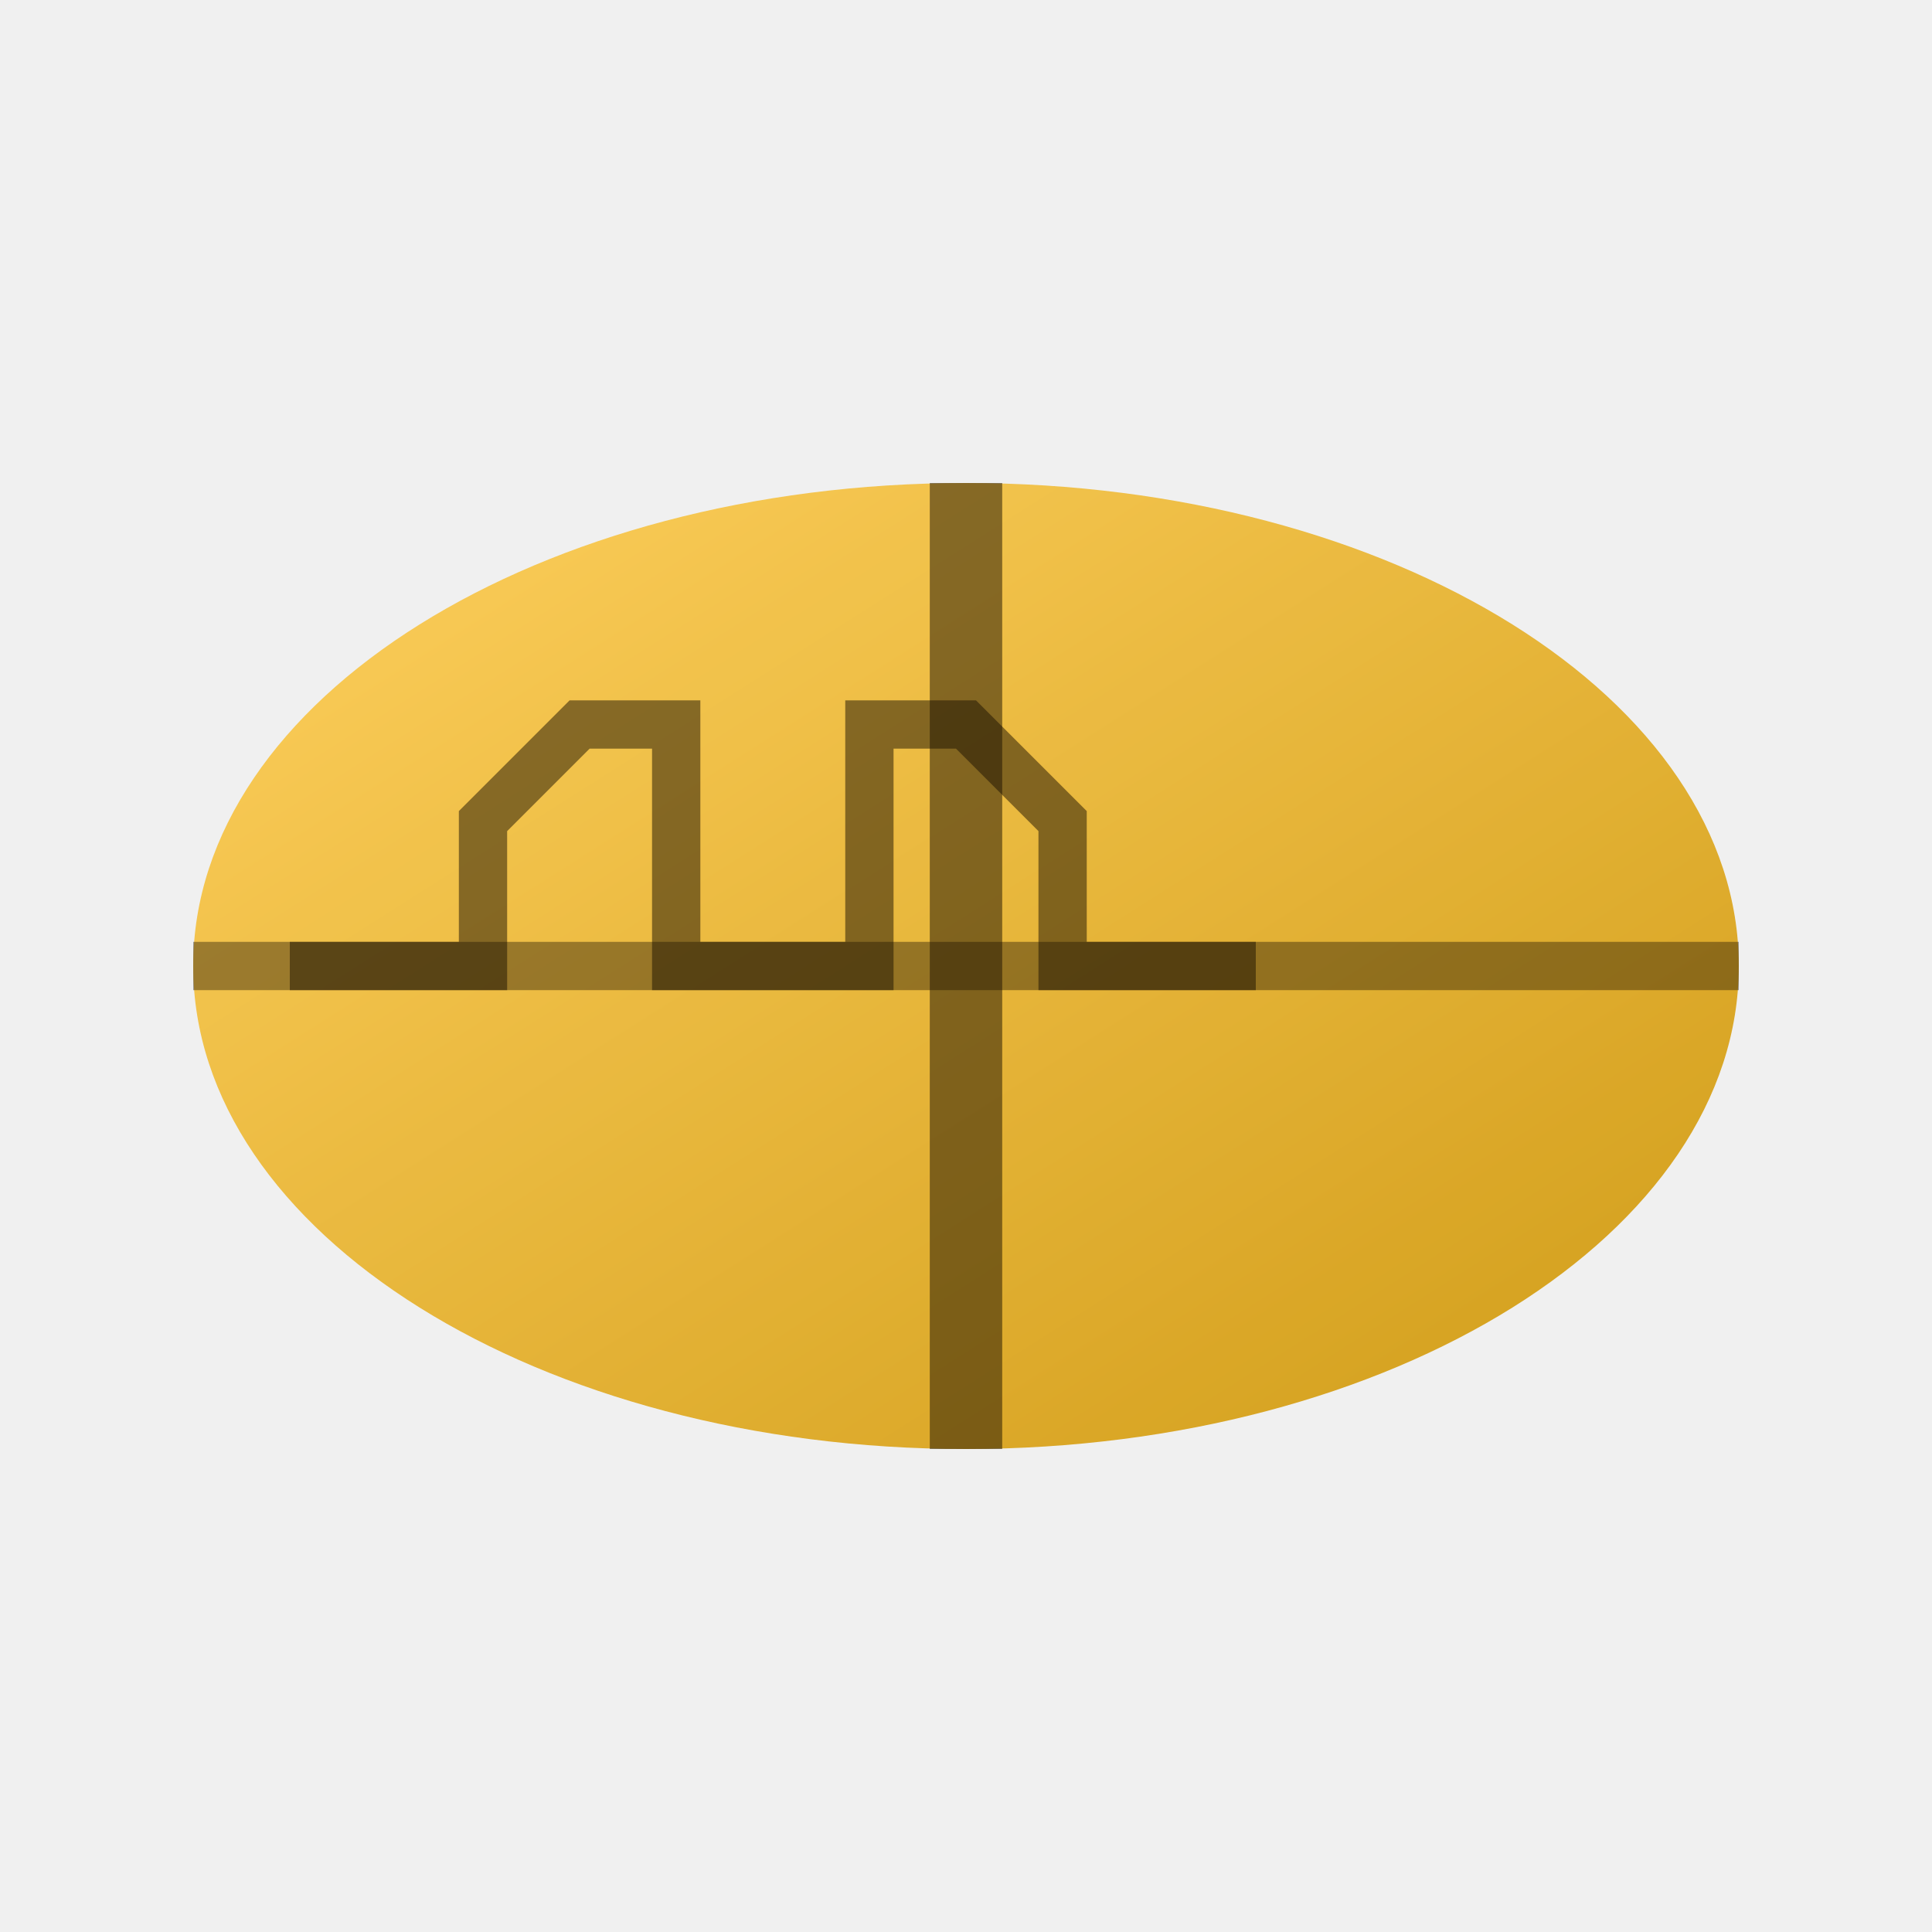
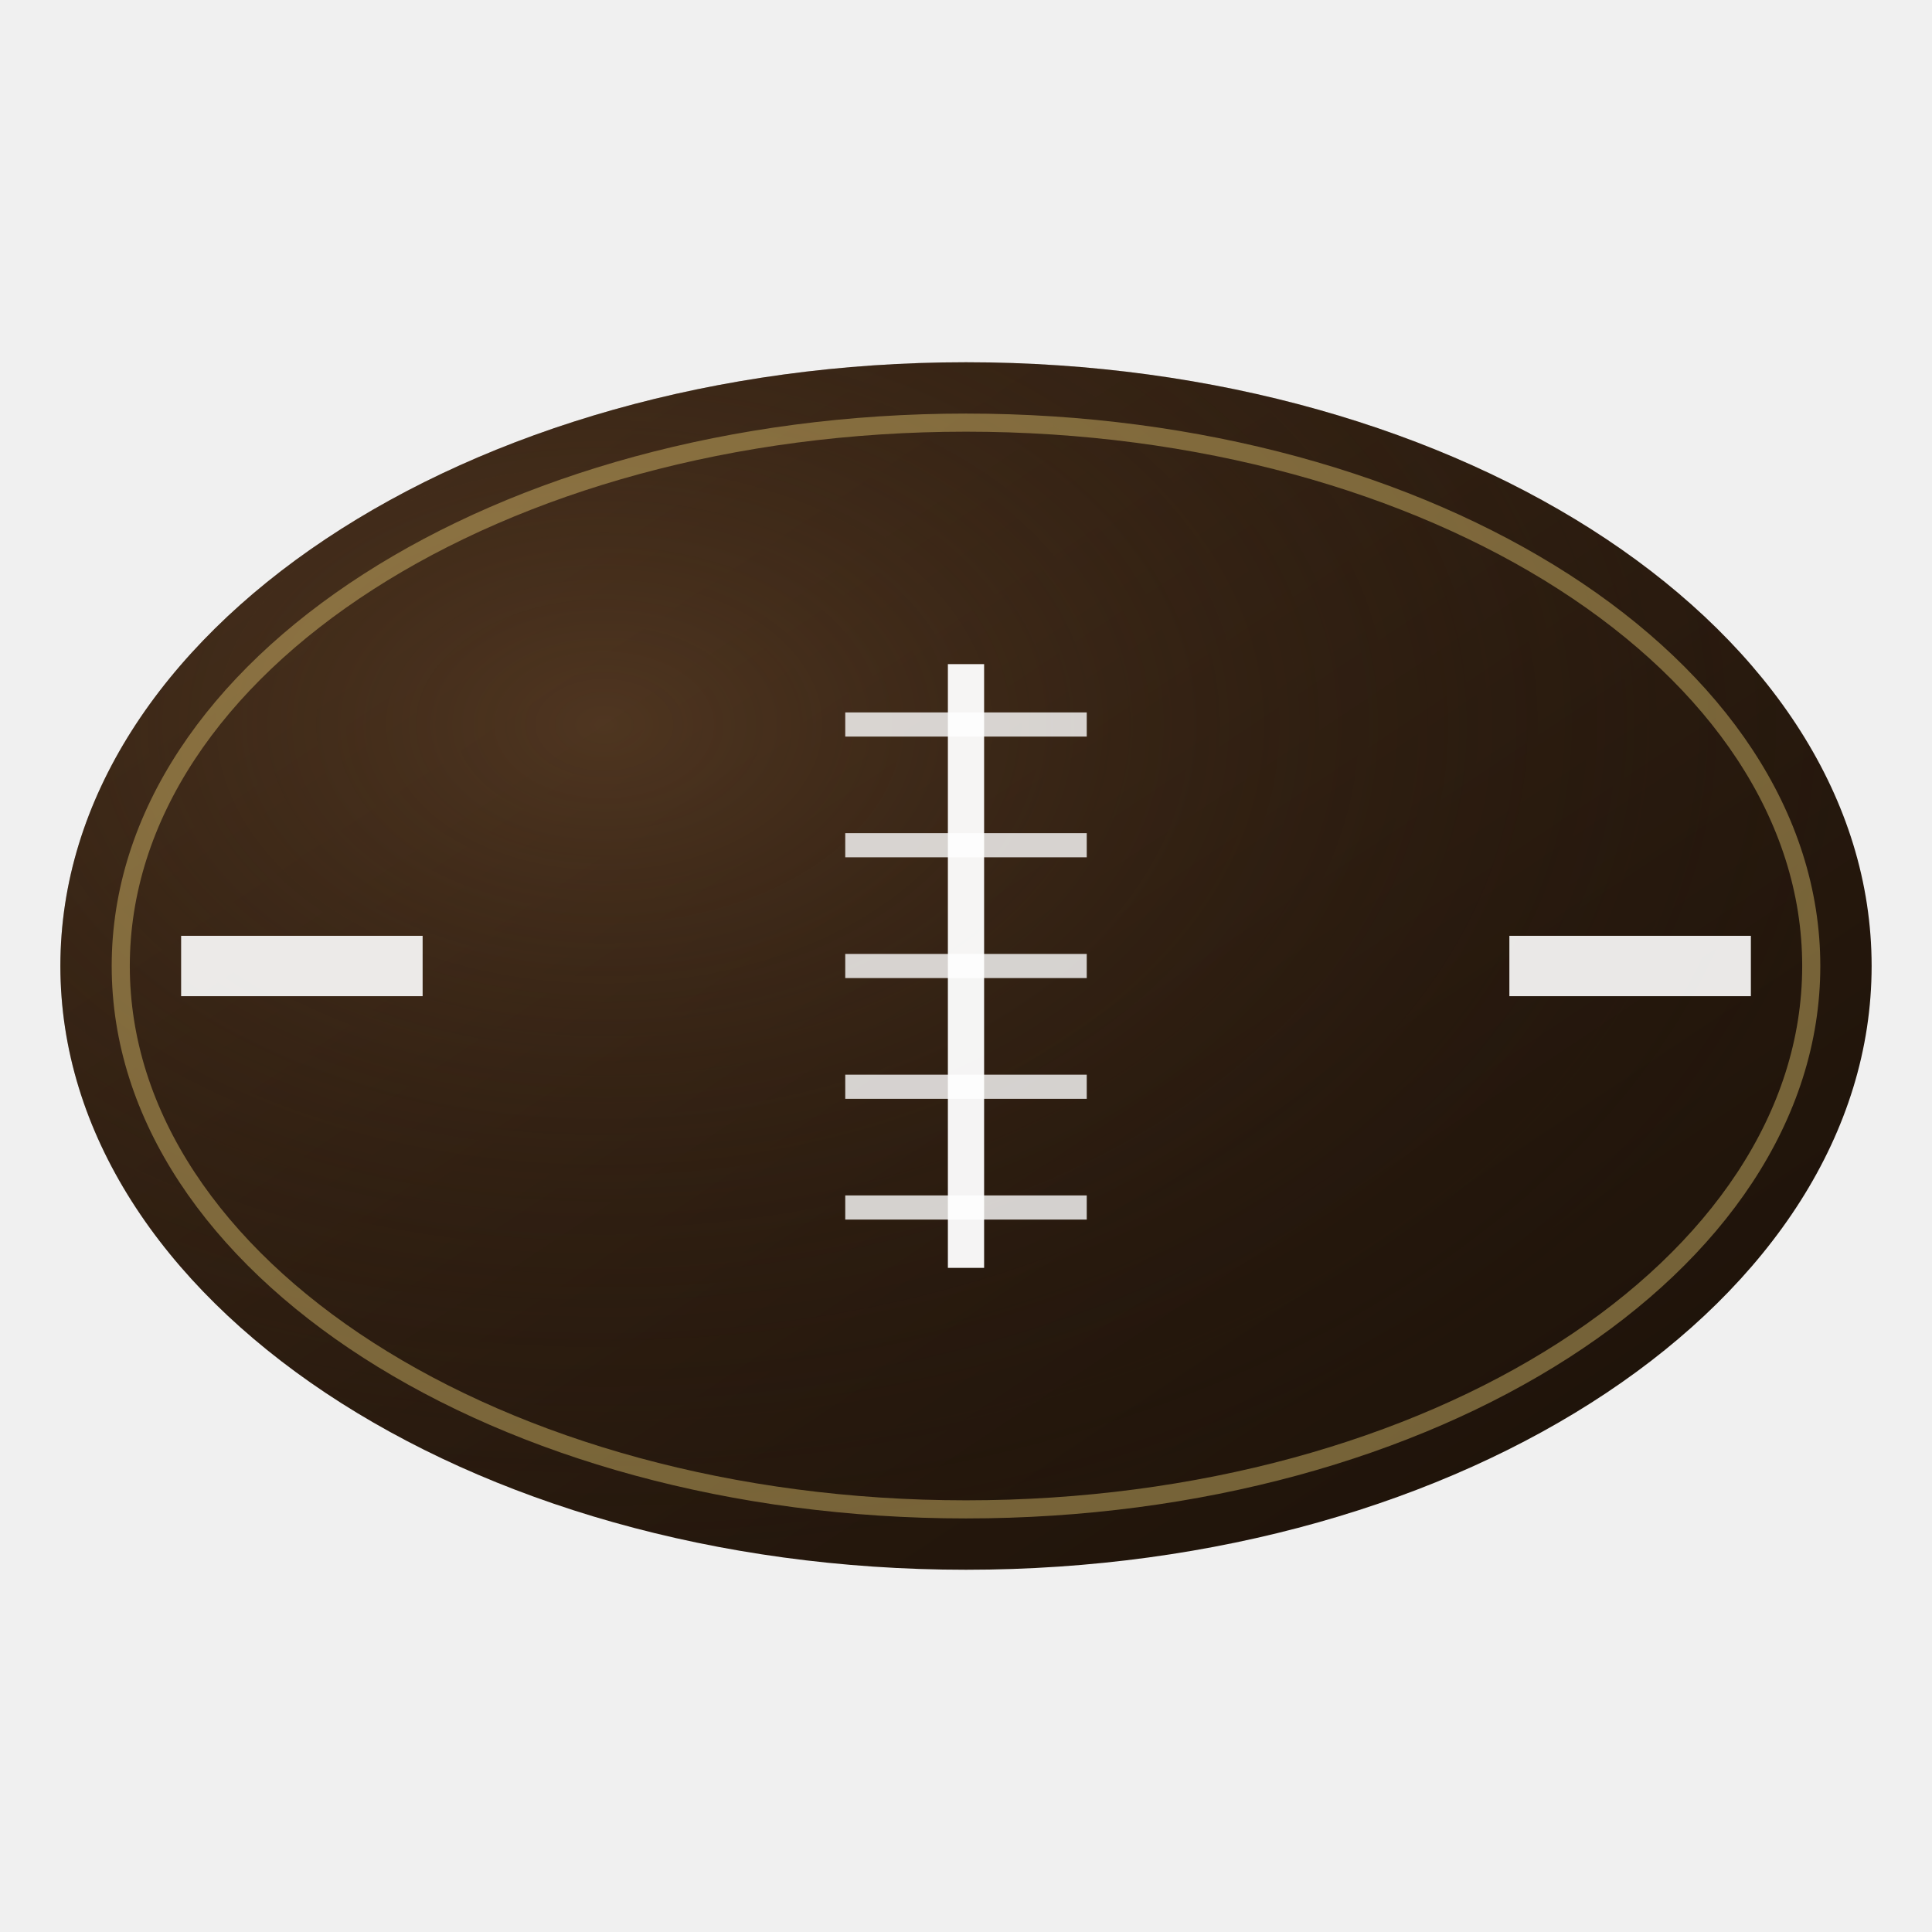
- <svg xmlns="http://www.w3.org/2000/svg" width="40" height="40" viewBox="0 0 40 40">
+ <svg xmlns="http://www.w3.org/2000/svg" width="64" height="64" viewBox="0 0 64 64" role="img" aria-label="NFL Football Américain">
  <defs>
-     <linearGradient id="ng" x1="0" y1="0" x2="1" y2="1">
-       <stop offset="0%" stop-color="#FFCC4D" />
-       <stop offset="100%" stop-color="#CC9200" />
+     <linearGradient id="nf-grad" x1="0" y1="0" x2="1" y2="1">
+       <stop offset="0%" stop-color="#3D2817" />
+       <stop offset="100%" stop-color="#1A1008" />
    </linearGradient>
+     <radialGradient id="nf-glow" cx="0.3" cy="0.3" r="0.7">
+       <stop offset="0%" stop-color="#6B4A2E" stop-opacity="0.5" />
+       <stop offset="100%" stop-color="#1A1008" stop-opacity="0" />
+     </radialGradient>
  </defs>
-   <ellipse cx="20" cy="20" rx="16" ry="10" fill="url(#ng)" opacity="0.9" />
-   <line x1="20" y1="10" x2="20" y2="30" stroke="#1A0F00" stroke-width="1.5" opacity="0.5" />
-   <line x1="4" y1="20" x2="36" y2="20" stroke="#1A0F00" stroke-width="1" opacity="0.4" />
-   <path d="M6 20h4v-3l2-2h2v5h4v-5h2l2 2v3h4" fill="none" stroke="#1A0F00" stroke-width="1" opacity="0.5" />
+   <ellipse cx="32" cy="32" rx="30" ry="20" fill="url(#nf-grad)" />
+   <ellipse cx="32" cy="32" rx="30" ry="20" fill="url(#nf-glow)" />
+   <ellipse cx="32" cy="32" rx="28" ry="18" fill="none" stroke="#F5D77A" stroke-width="0.6" opacity="0.4" />
+   <line x1="32" y1="22" x2="32" y2="42" stroke="#FFFFFF" stroke-width="1.2" opacity="0.95" />
+   <line x1="28" y1="24" x2="36" y2="24" stroke="#FFFFFF" stroke-width="0.8" opacity="0.8" />
+   <line x1="28" y1="28" x2="36" y2="28" stroke="#FFFFFF" stroke-width="0.8" opacity="0.8" />
+   <line x1="28" y1="32" x2="36" y2="32" stroke="#FFFFFF" stroke-width="0.8" opacity="0.8" />
+   <line x1="28" y1="36" x2="36" y2="36" stroke="#FFFFFF" stroke-width="0.8" opacity="0.8" />
+   <line x1="28" y1="40" x2="36" y2="40" stroke="#FFFFFF" stroke-width="0.8" opacity="0.8" />
+   <line x1="6" y1="32" x2="14" y2="32" stroke="#FFFFFF" stroke-width="2" opacity="0.9" />
+   <line x1="50" y1="32" x2="58" y2="32" stroke="#FFFFFF" stroke-width="2" opacity="0.9" />
</svg>
